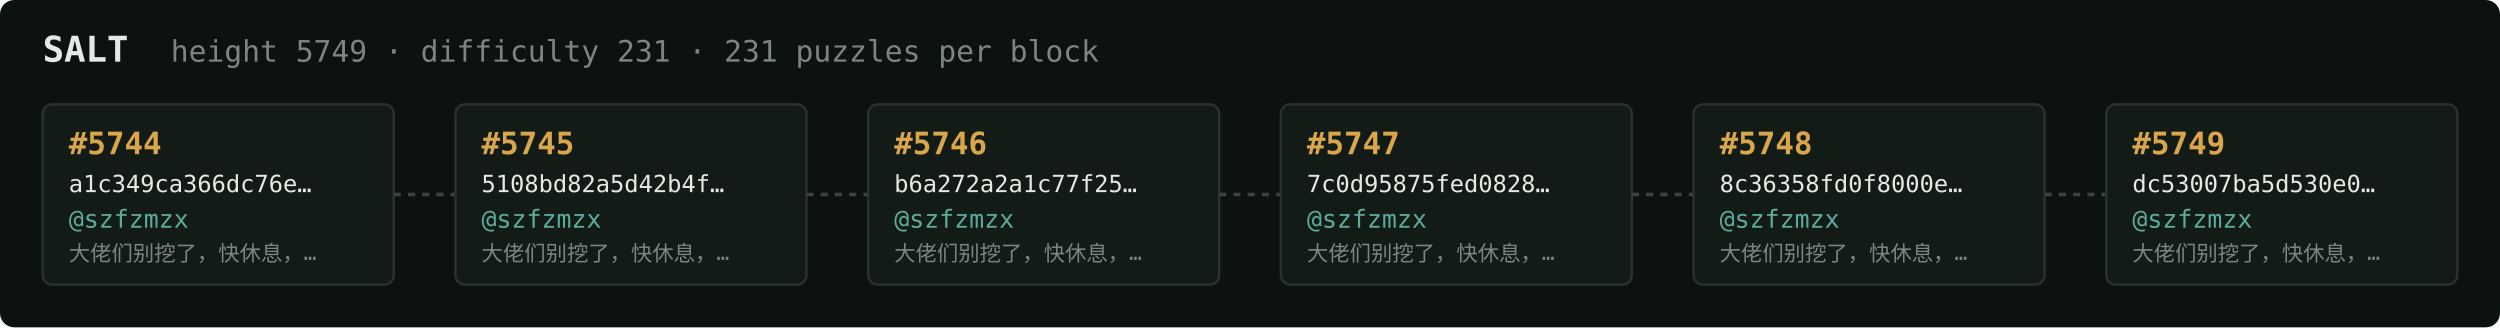
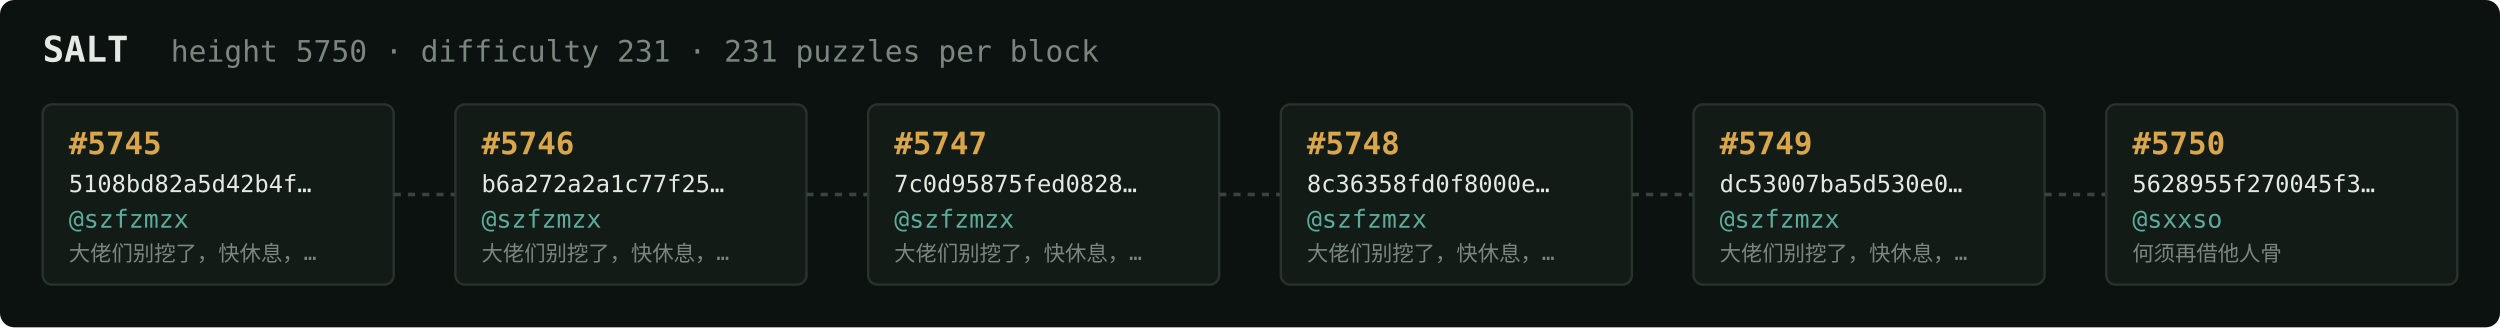
<svg xmlns="http://www.w3.org/2000/svg" width="1054" height="138" viewBox="0 0 1054 138" font-family="ui-monospace,SFMono-Regular,Menlo,monospace">
  <rect fill="#0c1210" width="1054" height="138" rx="6" />
  <text x="18" y="26" fill="#e5e9e3" font-size="15" font-weight="700">SALT</text>
-   <text x="72" y="26" fill="#7a867f" font-size="12.5">height 5749 · difficulty 231 · 231 puzzles per block</text>
+   <text x="72" y="26" fill="#7a867f" font-size="12.5">height 5750 · difficulty 231 · 231 puzzles per block</text>
  <rect x="18" y="44" width="148" height="76" rx="4" fill="#131b17" stroke="#28332e" stroke-width="1" />
-   <text x="29" y="65" fill="#d9a64c" font-size="13" font-weight="700">#5744</text>
-   <text x="29" y="81" fill="#e5e9e3" font-size="10">a1c349ca366dc76e…</text>
+   <text x="29" y="65" fill="#d9a64c" font-size="13" font-weight="700">#5745</text>
+   <text x="29" y="81" fill="#e5e9e3" font-size="10">5108bd82a5d42b4f…</text>
  <text x="29" y="96" fill="#5cab9b" font-size="10.5">@szfzmzx</text>
  <text x="29" y="110" fill="#7a867f" font-size="9">大佬们别挖了，快休息，…</text>
  <line x1="166" y1="82.0" x2="192" y2="82.0" stroke="#38443e" stroke-width="1.5" stroke-dasharray="3 3" />
  <rect x="192" y="44" width="148" height="76" rx="4" fill="#131b17" stroke="#28332e" stroke-width="1" />
-   <text x="203" y="65" fill="#d9a64c" font-size="13" font-weight="700">#5745</text>
-   <text x="203" y="81" fill="#e5e9e3" font-size="10">5108bd82a5d42b4f…</text>
+   <text x="203" y="65" fill="#d9a64c" font-size="13" font-weight="700">#5746</text>
+   <text x="203" y="81" fill="#e5e9e3" font-size="10">b6a272a2a1c77f25…</text>
  <text x="203" y="96" fill="#5cab9b" font-size="10.5">@szfzmzx</text>
  <text x="203" y="110" fill="#7a867f" font-size="9">大佬们别挖了，快休息，…</text>
  <line x1="340" y1="82.0" x2="366" y2="82.0" stroke="#38443e" stroke-width="1.5" stroke-dasharray="3 3" />
  <rect x="366" y="44" width="148" height="76" rx="4" fill="#131b17" stroke="#28332e" stroke-width="1" />
-   <text x="377" y="65" fill="#d9a64c" font-size="13" font-weight="700">#5746</text>
-   <text x="377" y="81" fill="#e5e9e3" font-size="10">b6a272a2a1c77f25…</text>
+   <text x="377" y="65" fill="#d9a64c" font-size="13" font-weight="700">#5747</text>
+   <text x="377" y="81" fill="#e5e9e3" font-size="10">7c0d95875fed0828…</text>
  <text x="377" y="96" fill="#5cab9b" font-size="10.5">@szfzmzx</text>
  <text x="377" y="110" fill="#7a867f" font-size="9">大佬们别挖了，快休息，…</text>
  <line x1="514" y1="82.0" x2="540" y2="82.0" stroke="#38443e" stroke-width="1.5" stroke-dasharray="3 3" />
  <rect x="540" y="44" width="148" height="76" rx="4" fill="#131b17" stroke="#28332e" stroke-width="1" />
-   <text x="551" y="65" fill="#d9a64c" font-size="13" font-weight="700">#5747</text>
-   <text x="551" y="81" fill="#e5e9e3" font-size="10">7c0d95875fed0828…</text>
+   <text x="551" y="65" fill="#d9a64c" font-size="13" font-weight="700">#5748</text>
+   <text x="551" y="81" fill="#e5e9e3" font-size="10">8c36358fd0f8000e…</text>
  <text x="551" y="96" fill="#5cab9b" font-size="10.5">@szfzmzx</text>
  <text x="551" y="110" fill="#7a867f" font-size="9">大佬们别挖了，快休息，…</text>
  <line x1="688" y1="82.0" x2="714" y2="82.0" stroke="#38443e" stroke-width="1.5" stroke-dasharray="3 3" />
  <rect x="714" y="44" width="148" height="76" rx="4" fill="#131b17" stroke="#28332e" stroke-width="1" />
-   <text x="725" y="65" fill="#d9a64c" font-size="13" font-weight="700">#5748</text>
-   <text x="725" y="81" fill="#e5e9e3" font-size="10">8c36358fd0f8000e…</text>
+   <text x="725" y="65" fill="#d9a64c" font-size="13" font-weight="700">#5749</text>
+   <text x="725" y="81" fill="#e5e9e3" font-size="10">dc53007ba5d530e0…</text>
  <text x="725" y="96" fill="#5cab9b" font-size="10.5">@szfzmzx</text>
  <text x="725" y="110" fill="#7a867f" font-size="9">大佬们别挖了，快休息，…</text>
  <line x1="862" y1="82.0" x2="888" y2="82.0" stroke="#38443e" stroke-width="1.5" stroke-dasharray="3 3" />
  <rect x="888" y="44" width="148" height="76" rx="4" fill="#131b17" stroke="#28332e" stroke-width="1" />
-   <text x="899" y="65" fill="#d9a64c" font-size="13" font-weight="700">#5749</text>
-   <text x="899" y="81" fill="#e5e9e3" font-size="10">dc53007ba5d530e0…</text>
-   <text x="899" y="96" fill="#5cab9b" font-size="10.5">@szfzmzx</text>
-   <text x="899" y="110" fill="#7a867f" font-size="9">大佬们别挖了，快休息，…</text>
+   <text x="899" y="65" fill="#d9a64c" font-size="13" font-weight="700">#5750</text>
+   <text x="899" y="81" fill="#e5e9e3" font-size="10">5628955f270045f3…</text>
+   <text x="899" y="96" fill="#5cab9b" font-size="10.5">@sxxso</text>
+   <text x="899" y="110" fill="#7a867f" font-size="9">何须再借他人骨</text>
</svg>
